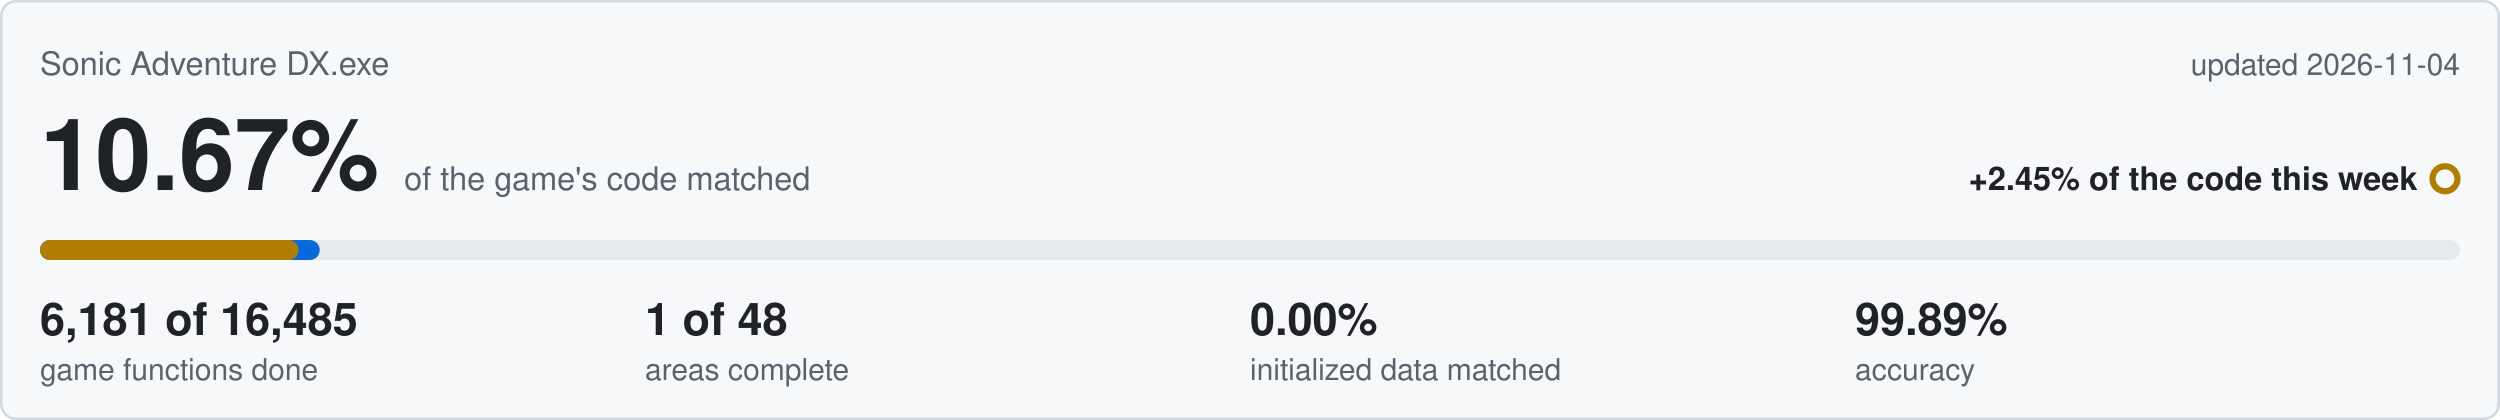
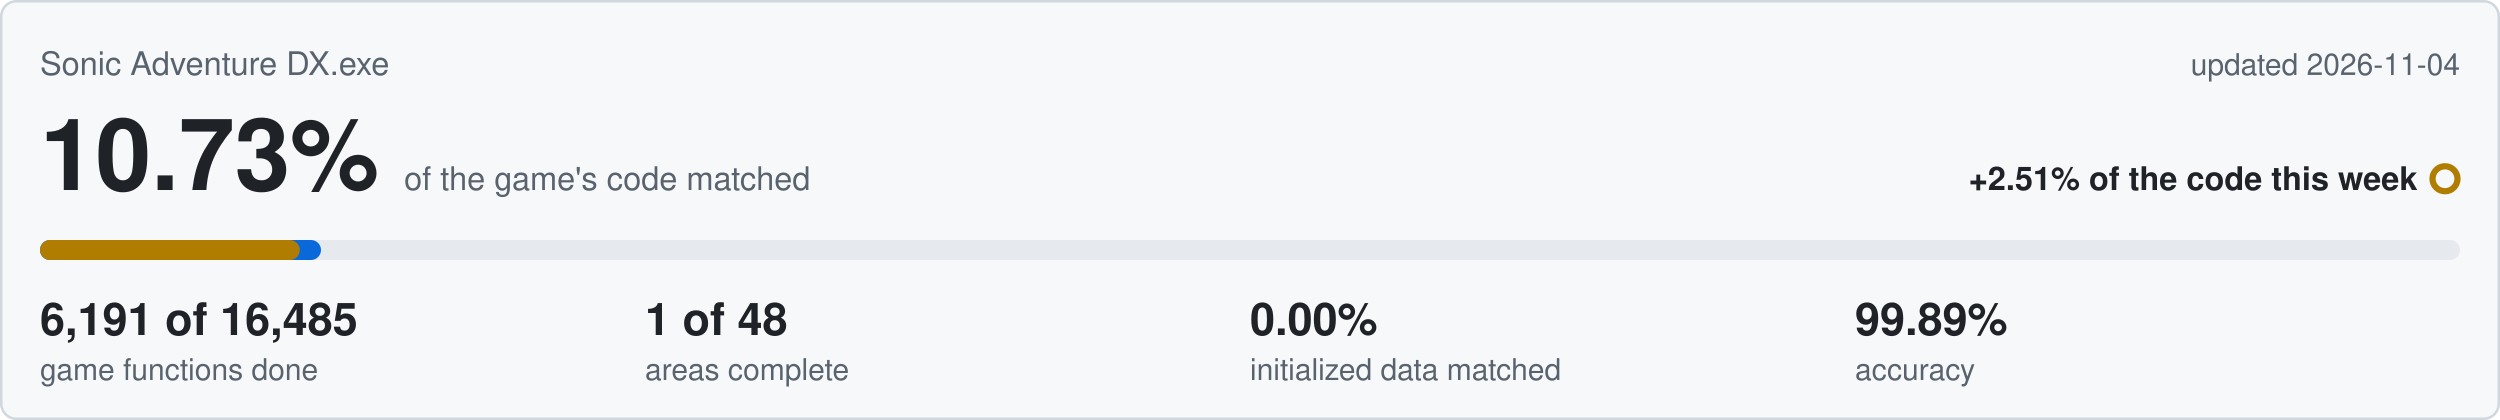
<svg xmlns="http://www.w3.org/2000/svg" viewBox="0 0 1000 168" width="1000" height="168">
  <rect x="0.5" y="0.5" width="999" height="167" rx="6" fill="#f6f8fa" stroke="#d0d7de" />
  <text x="16" y="30" font-family="Segoe UI,Helvetica,Arial,sans-serif" font-size="13" fill="#59636e">Sonic Adventure DX.exe</text>
  <text x="984" y="30" text-anchor="end" font-family="Segoe UI,Helvetica,Arial,sans-serif" font-size="12" fill="#59636e">updated 2026-11-04</text>
-   <text x="16" y="76" font-family="Segoe UI,Helvetica,Arial,sans-serif" font-size="40" font-weight="600" fill="#1f2328">10.67%<tspan dx="10" font-size="13" font-weight="400" fill="#59636e">of the game's code matched</tspan>
+   <text x="16" y="76" font-family="Segoe UI,Helvetica,Arial,sans-serif" font-size="40" font-weight="600" fill="#1f2328">10.73%<tspan dx="10" font-size="13" font-weight="400" fill="#59636e">of the game's code matched</tspan>
  </text>
-   <text x="967" y="76" text-anchor="end" font-family="Segoe UI,Helvetica,Arial,sans-serif" font-size="13" font-weight="600" fill="#1f2328">+2.45% of the code this week</text>
+   <text x="967" y="76" text-anchor="end" font-family="Segoe UI,Helvetica,Arial,sans-serif" font-size="13" font-weight="600" fill="#1f2328">+2.51% of the code this week</text>
  <circle cx="978" cy="71.5" r="5" fill="none" stroke="#b07d00" stroke-width="2.5" />
  <rect x="16" y="96" width="968" height="8" rx="4" fill="#e6eaef" />
-   <rect x="16" y="96" width="111.9" height="8" rx="4" fill="#0969da" />
-   <rect x="16" y="96" width="103.4" height="8" rx="4" fill="#b07d00" />
-   <text x="16" y="134" font-family="Segoe UI,Helvetica,Arial,sans-serif" font-size="18" font-weight="600" fill="#1f2328">6,181 of 16,485</text>
+   <rect x="16" y="96" width="112.4" height="8" rx="4" fill="#0969da" />
+   <rect x="16" y="96" width="103.9" height="8" rx="4" fill="#b07d00" />
+   <text x="16" y="134" font-family="Segoe UI,Helvetica,Arial,sans-serif" font-size="18" font-weight="600" fill="#1f2328">6,191 of 16,485</text>
  <text x="16" y="152" font-family="Segoe UI,Helvetica,Arial,sans-serif" font-size="12" fill="#59636e">game functions done</text>
  <text x="258" y="134" font-family="Segoe UI,Helvetica,Arial,sans-serif" font-size="18" font-weight="600" fill="#1f2328">1 of 48</text>
  <text x="258" y="152" font-family="Segoe UI,Helvetica,Arial,sans-serif" font-size="12" fill="#59636e">areas complete</text>
  <text x="500" y="134" font-family="Segoe UI,Helvetica,Arial,sans-serif" font-size="18" font-weight="600" fill="#1f2328">0.00%</text>
  <text x="500" y="152" font-family="Segoe UI,Helvetica,Arial,sans-serif" font-size="12" fill="#59636e">initialized data matched</text>
  <text x="742" y="134" font-family="Segoe UI,Helvetica,Arial,sans-serif" font-size="18" font-weight="600" fill="#1f2328">99.89%</text>
  <text x="742" y="152" font-family="Segoe UI,Helvetica,Arial,sans-serif" font-size="12" fill="#59636e">accuracy</text>
</svg>
